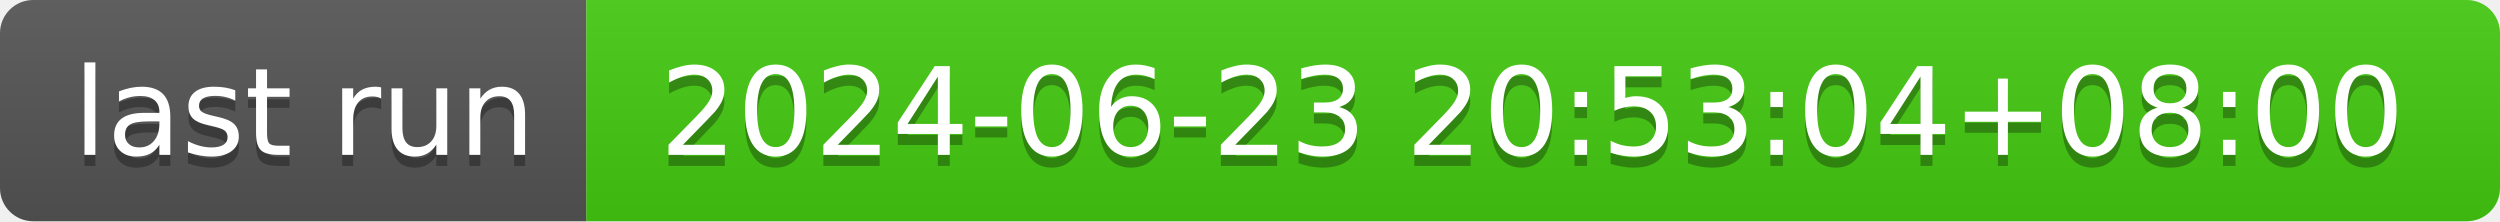
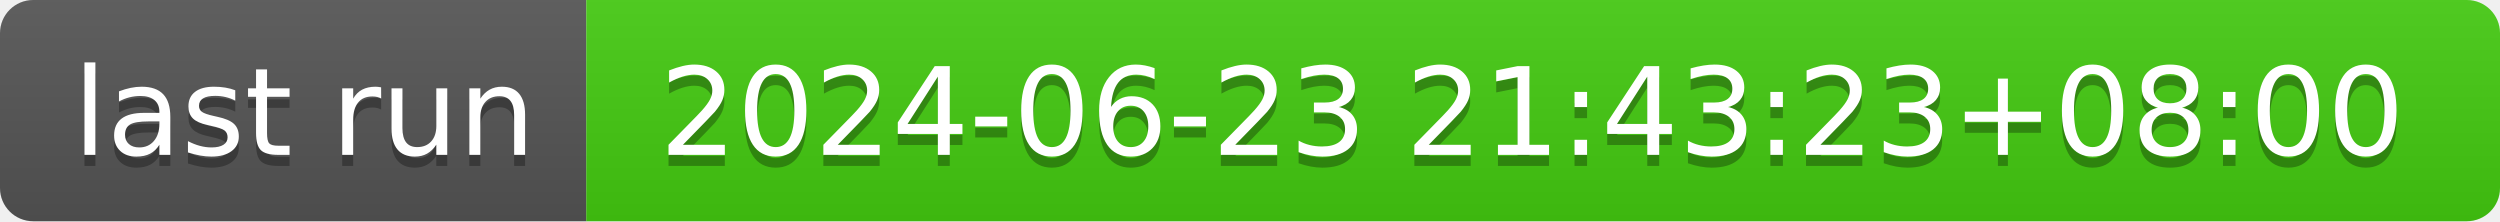
- <svg xmlns="http://www.w3.org/2000/svg" width="226" height="20" role="img" aria-label="last run: 2024-06-23 20:53:04+08:00">
+ <svg xmlns="http://www.w3.org/2000/svg" width="226" height="20" role="img" aria-label="last run: 2024-06-23 21:43:23+08:00">
  <linearGradient id="s" x2="0" y2="100%">
    <stop offset="0" stop-color="#bbb" stop-opacity=".1" />
    <stop offset="1" stop-opacity=".1" />
  </linearGradient>
  <clipPath id="r">
    <rect width="226" height="20" rx="3" fill="#fff" />
  </clipPath>
  <g clip-path="url(#r)">
    <rect width="53" height="20" fill="#555" />
    <rect x="53" width="173" height="20" fill="#4c1" />
    <rect width="226" height="20" fill="url(#s)" />
  </g>
  <g fill="#fff" text-anchor="middle" font-family="Verdana,Geneva,DejaVu Sans,sans-serif" text-rendering="geometricPrecision" font-size="110">
    <text aria-hidden="true" x="275" y="150" fill="#010101" fill-opacity=".3" transform="scale(.1)" textLength="430">last run</text>
    <text x="275" y="140" transform="scale(.1)" fill="#fff" textLength="430">last run</text>
-     <text aria-hidden="true" x="1385" y="150" fill="#010101" fill-opacity=".3" transform="scale(.1)" textLength="1630">2024-06-23 20:53:04+08:00</text>
-     <text x="1385" y="140" transform="scale(.1)" fill="#fff" textLength="1630">2024-06-23 20:53:04+08:00</text>
+     <text aria-hidden="true" x="1385" y="150" fill="#010101" fill-opacity=".3" transform="scale(.1)" textLength="1630">2024-06-23 21:43:23+08:00</text>
+     <text x="1385" y="140" transform="scale(.1)" fill="#fff" textLength="1630">2024-06-23 21:43:23+08:00</text>
  </g>
</svg>
